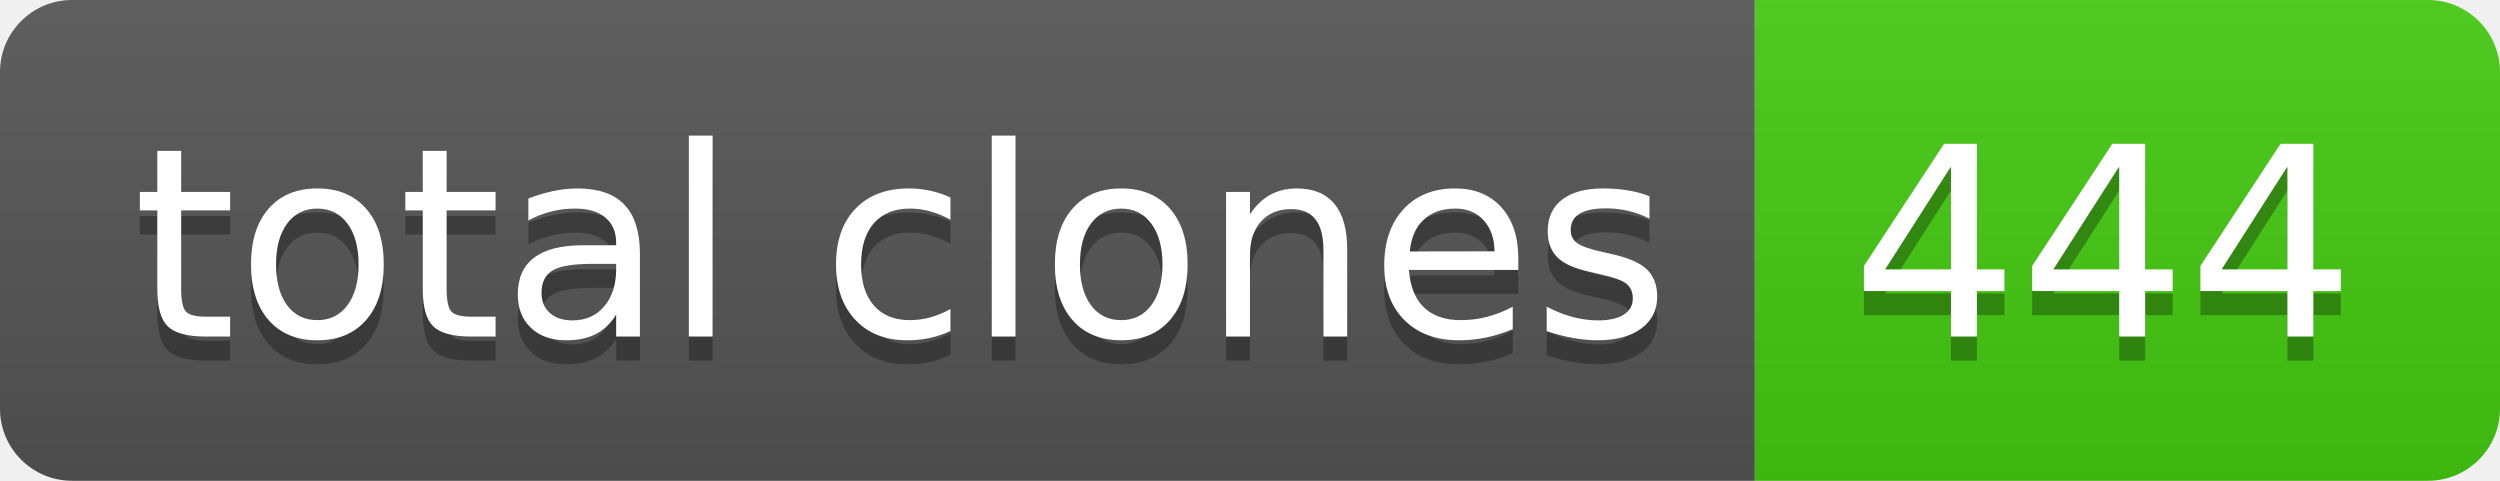
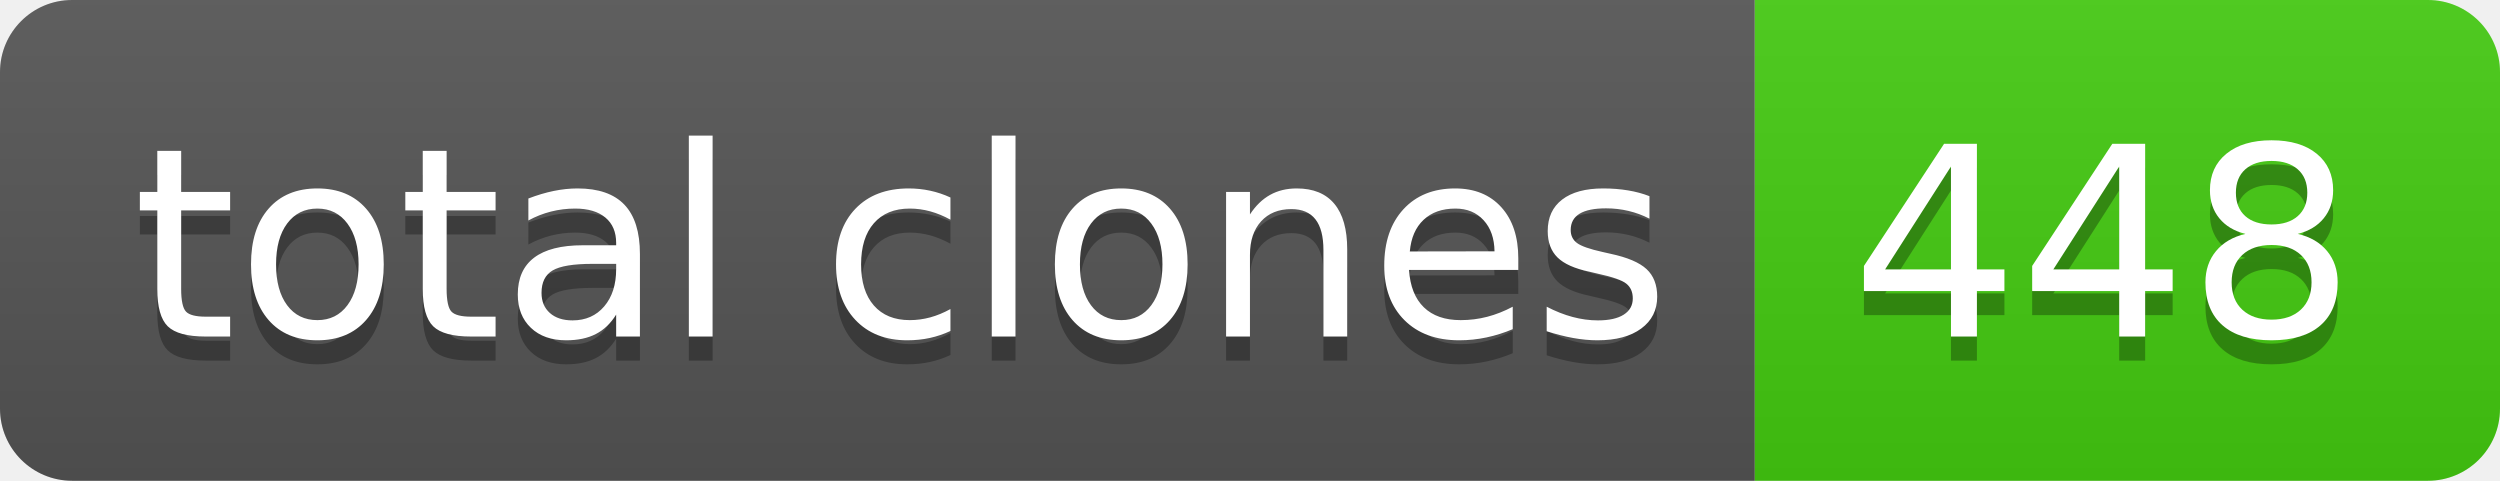
- <svg xmlns="http://www.w3.org/2000/svg" width="104" height="20" role="img" aria-label="total clones: 444">
+ <svg xmlns="http://www.w3.org/2000/svg" width="104" height="20" role="img" aria-label="total clones: 448">
  <linearGradient id="s" x2="0" y2="100%">
    <stop offset="0" stop-color="#bbb" stop-opacity=".1" />
    <stop offset="1" stop-opacity=".1" />
  </linearGradient>
  <clipPath id="r">
    <rect width="104" height="20" rx="3" fill="#fff" />
  </clipPath>
  <g clip-path="url(#r)">
    <rect width="73" height="20" fill="#555" />
    <rect x="73" width="31" height="20" fill="#4c1" />
    <rect width="104" height="20" fill="url(#s)" />
  </g>
  <g fill="#fff" text-anchor="middle" font-family="Verdana,Geneva,DejaVu Sans,sans-serif" text-rendering="geometricPrecision" font-size="110">
    <text aria-hidden="true" x="375" y="150" fill="#010101" fill-opacity=".3" transform="scale(.1)" textLength="630">total clones</text>
    <text x="375" y="140" transform="scale(.1)" fill="#fff" textLength="630">total clones</text>
-     <text aria-hidden="true" x="875" y="150" fill="#010101" fill-opacity=".3" transform="scale(.1)" textLength="210">444</text>
-     <text x="875" y="140" transform="scale(.1)" fill="#fff" textLength="210">444</text>
+     <text aria-hidden="true" x="875" y="150" fill="#010101" fill-opacity=".3" transform="scale(.1)" textLength="210">448</text>
+     <text x="875" y="140" transform="scale(.1)" fill="#fff" textLength="210">448</text>
  </g>
</svg>
